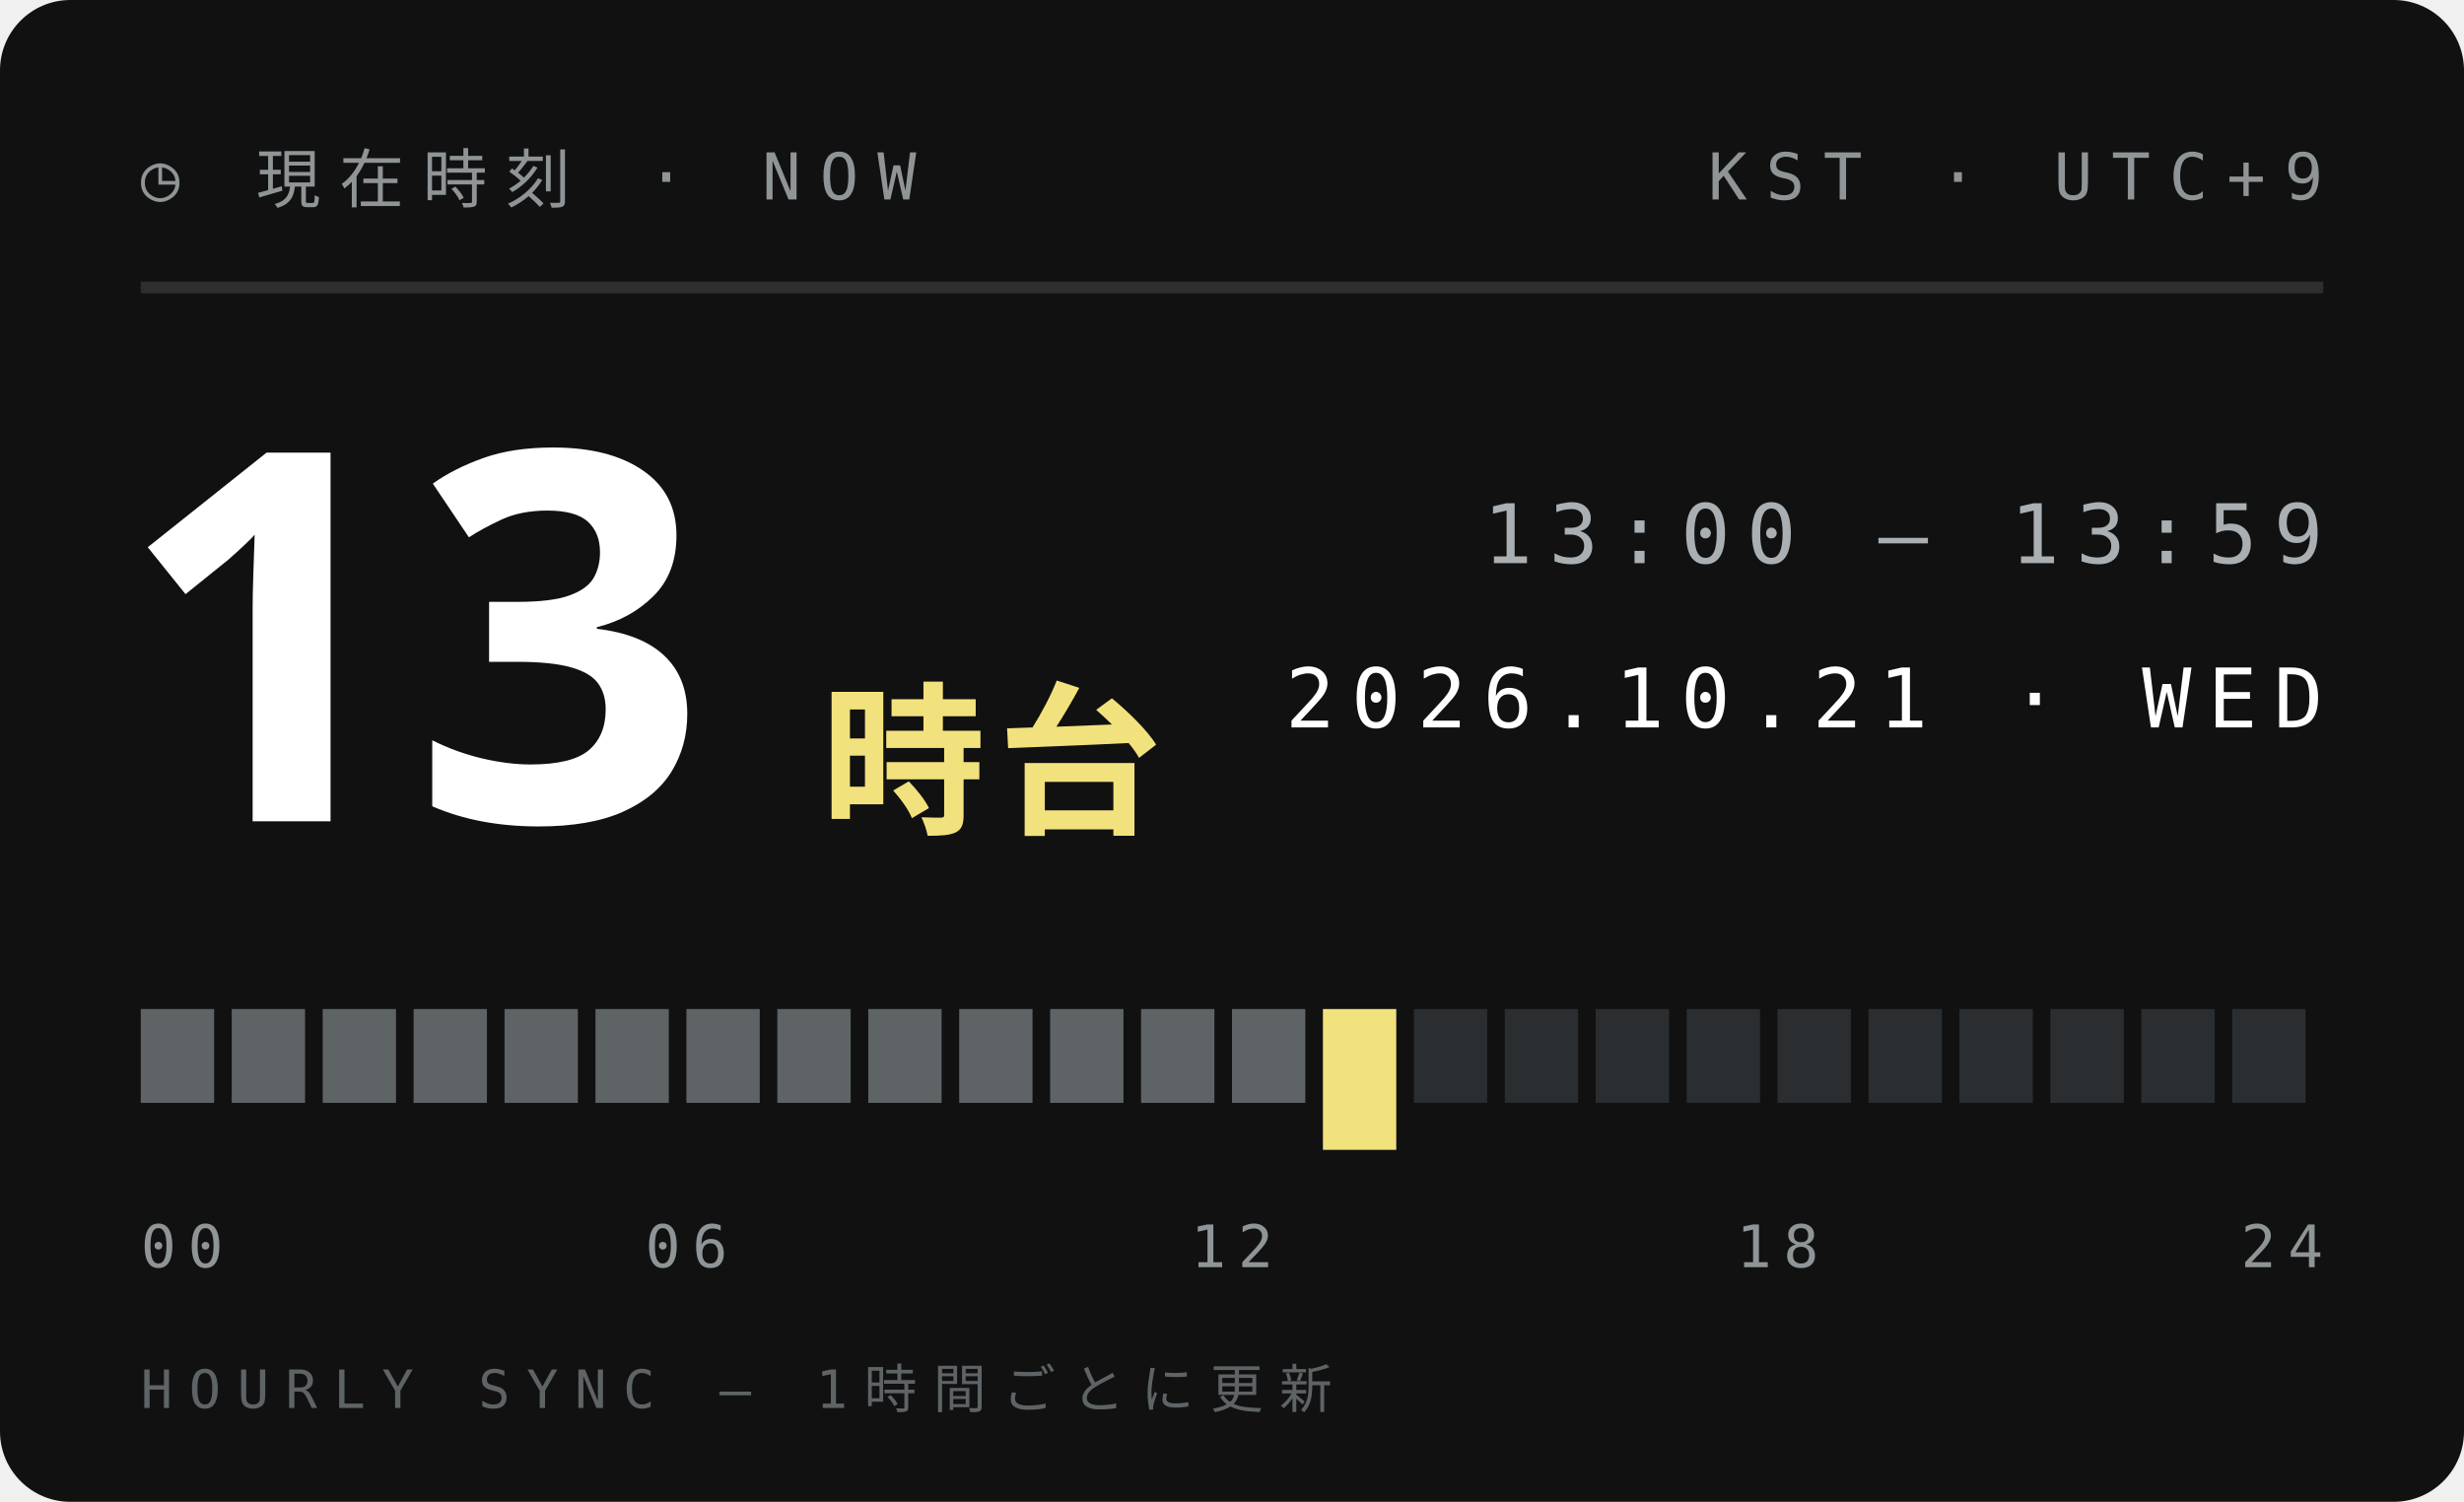
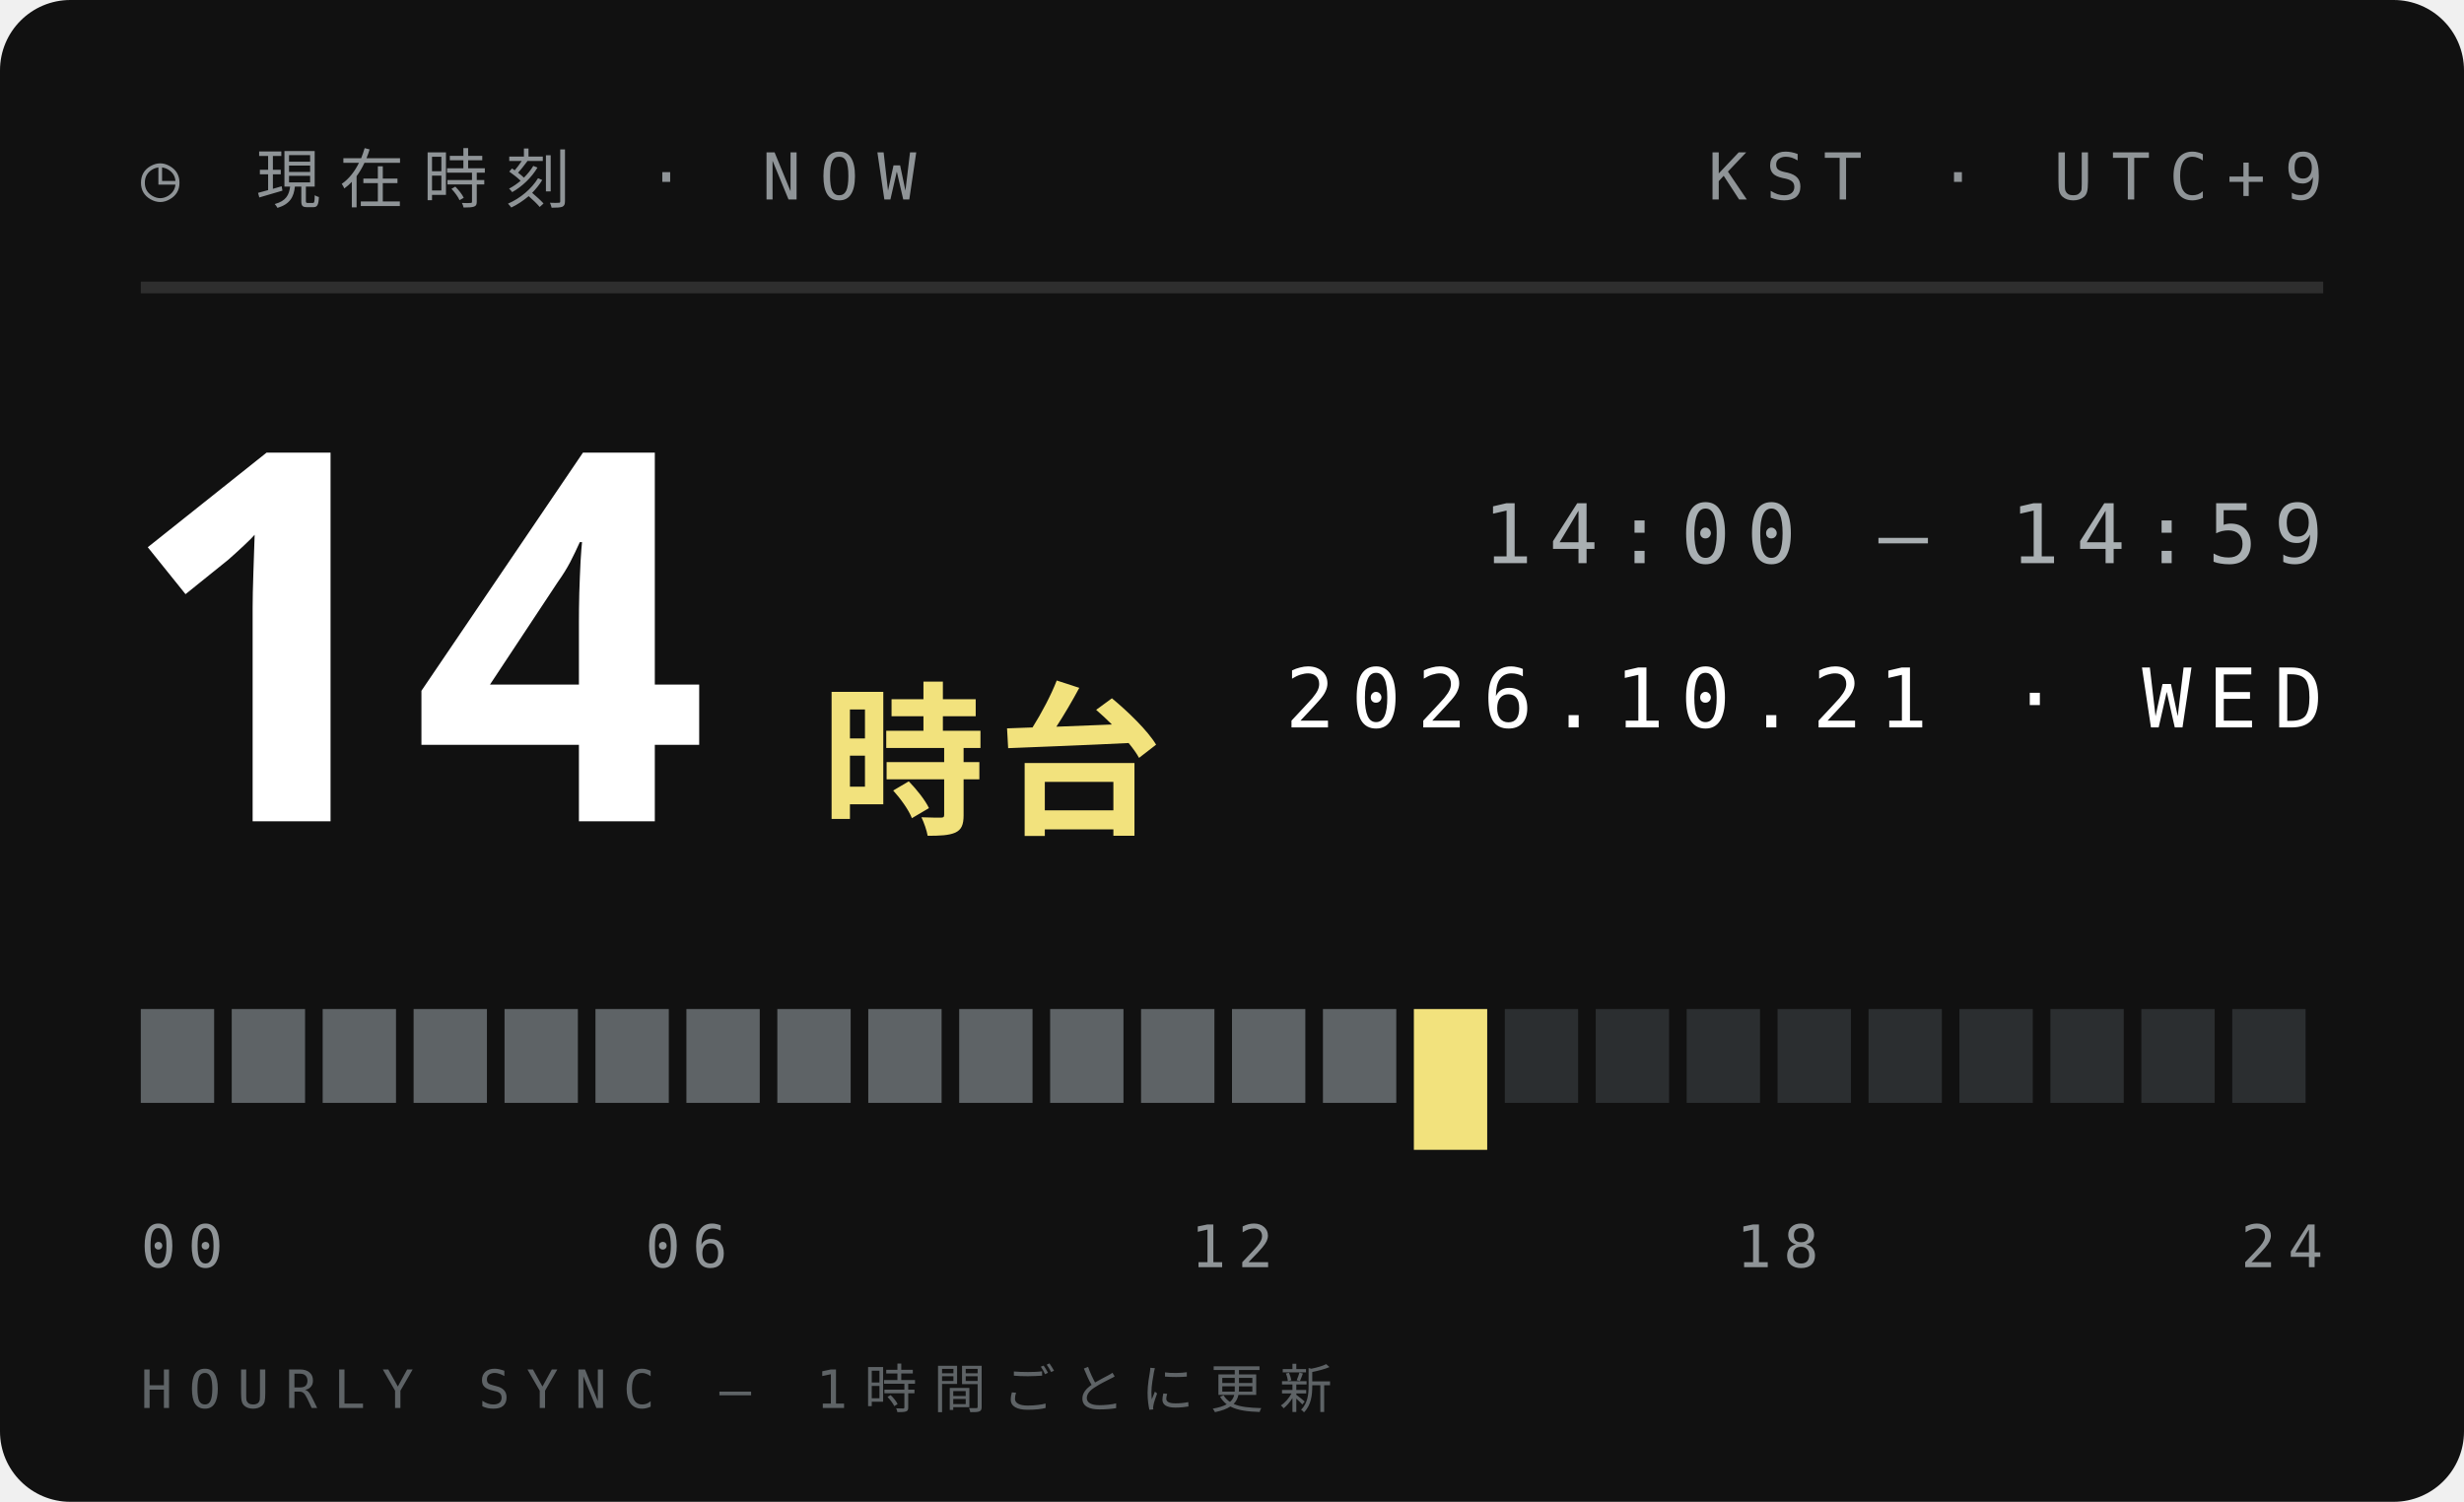
<svg xmlns="http://www.w3.org/2000/svg" width="210" height="128">
  <style>text{font:400 6.5px 'IBM Plex Mono',Menlo,monospace;letter-spacing:1.2px;fill:#5E6366}.s{font-size:5.5px}.v{font-weight:600;font-size:9px;fill:#111;letter-spacing:0}.b{font:900 20px 'Arial Black',sans-serif;fill:#111;letter-spacing:0}.j{font:800 11px 'Hiragino Sans','Noto Sans JP',sans-serif;fill:#111;letter-spacing:2px}</style>
  <rect width="210" height="128" rx="6" fill="#111" />
  <text x="12" y="17" style="font-size:5.5px;letter-spacing:1.6px;fill:#8F9497">◷ 現在時刻 · NOW</text>
  <text x="198" y="17" text-anchor="end" style="font-size:5.5px;letter-spacing:1.6px;fill:#8F9497">KST · UTC+9</text>
  <path d="M12 24.5H198" stroke="#ffffff1f" />
-   <text class="b" x="10" y="70" style="font-size:44px;fill:#fff">13</text>
+   <text class="b" x="10" y="70" style="font-size:44px;fill:#fff">14</text>
  <text class="j" x="70" y="70" style="font-size:14px;letter-spacing:1px;fill:#F2E27D">時台</text>
-   <text x="198" y="48" text-anchor="end" style="font-size:7px;letter-spacing:1.4px;fill:#A9AFB2">13:00 — 13:59</text>
+   <text x="198" y="48" text-anchor="end" style="font-size:7px;letter-spacing:1.4px;fill:#A9AFB2">14:00 — 14:59</text>
  <text x="198" y="62" text-anchor="end" style="font-size:7px;letter-spacing:1.4px;fill:#fff">2026.10.21 · WED</text>
  <rect x="12.00" y="86" width="6.25" height="8" fill="#5E6366" />
  <rect x="19.75" y="86" width="6.25" height="8" fill="#5E6366" />
  <rect x="27.50" y="86" width="6.25" height="8" fill="#5E6366" />
  <rect x="35.25" y="86" width="6.25" height="8" fill="#5E6366" />
  <rect x="43.00" y="86" width="6.25" height="8" fill="#5E6366" />
  <rect x="50.75" y="86" width="6.25" height="8" fill="#5E6366" />
  <rect x="58.50" y="86" width="6.25" height="8" fill="#5E6366" />
  <rect x="66.25" y="86" width="6.25" height="8" fill="#5E6366" />
  <rect x="74.00" y="86" width="6.25" height="8" fill="#5E6366" />
  <rect x="81.75" y="86" width="6.25" height="8" fill="#5E6366" />
  <rect x="89.50" y="86" width="6.25" height="8" fill="#5E6366" />
  <rect x="97.25" y="86" width="6.25" height="8" fill="#5E6366" />
  <rect x="105.00" y="86" width="6.25" height="8" fill="#5E6366" />
-   <rect x="112.75" y="86" width="6.25" height="12" fill="#F2E27D" />
-   <rect x="120.50" y="86" width="6.25" height="8" fill="#2B2E30" />
+   <rect x="112.75" y="86" width="6.25" height="8" fill="#5E6366" />
+   <rect x="120.50" y="86" width="6.25" height="12" fill="#F2E27D" />
  <rect x="128.25" y="86" width="6.25" height="8" fill="#2B2E30" />
  <rect x="136.00" y="86" width="6.25" height="8" fill="#2B2E30" />
  <rect x="143.75" y="86" width="6.25" height="8" fill="#2B2E30" />
  <rect x="151.50" y="86" width="6.25" height="8" fill="#2B2E30" />
  <rect x="159.25" y="86" width="6.25" height="8" fill="#2B2E30" />
  <rect x="167.00" y="86" width="6.25" height="8" fill="#2B2E30" />
  <rect x="174.75" y="86" width="6.25" height="8" fill="#2B2E30" />
  <rect x="182.50" y="86" width="6.25" height="8" fill="#2B2E30" />
  <rect x="190.25" y="86" width="6.25" height="8" fill="#2B2E30" />
  <text x="12.0" y="108" text-anchor="start" style="font-size:5px;letter-spacing:1px;fill:#8F9497">00</text>
  <text x="58.5" y="108" text-anchor="middle" style="font-size:5px;letter-spacing:1px;fill:#8F9497">06</text>
  <text x="105.0" y="108" text-anchor="middle" style="font-size:5px;letter-spacing:1px;fill:#8F9497">12</text>
  <text x="151.5" y="108" text-anchor="middle" style="font-size:5px;letter-spacing:1px;fill:#8F9497">18</text>
  <text x="198.0" y="108" text-anchor="end" style="font-size:5px;letter-spacing:1px;fill:#8F9497">24</text>
  <text x="12" y="120" style="font-size:4.5px;letter-spacing:1.4px;fill:#5E6366">HOURLY SYNC — 1時間ごとに更新</text>
</svg>
